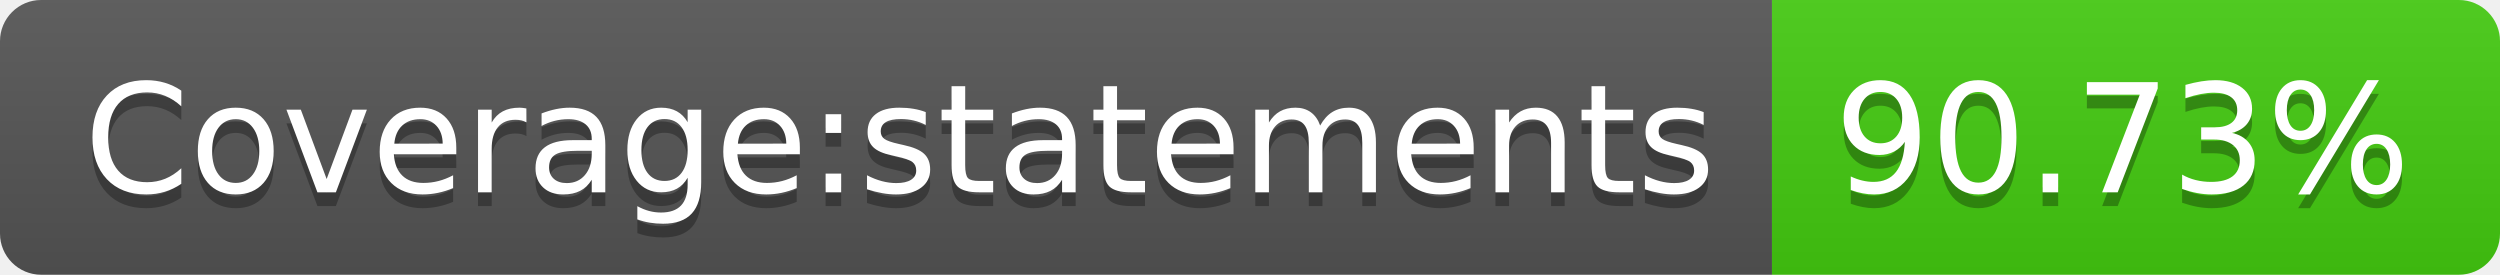
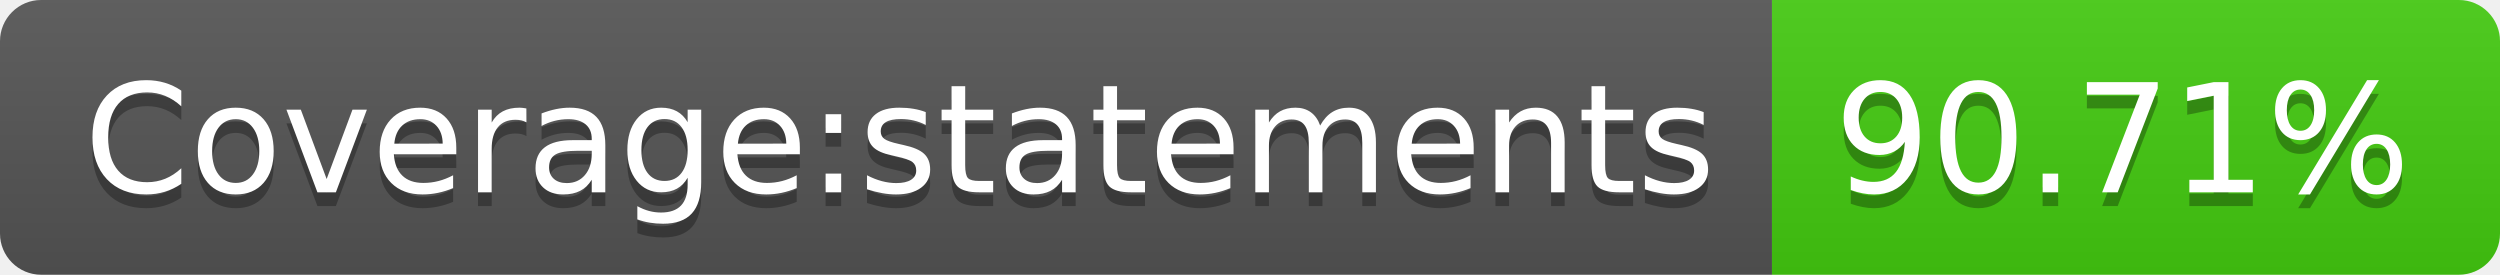
- <svg xmlns="http://www.w3.org/2000/svg" width="182" height="20" role="img" aria-label="Coverage:statements: 90.73%">
+ <svg xmlns="http://www.w3.org/2000/svg" width="182" height="20" role="img" aria-label="Coverage:statements: 90.71%">
  <linearGradient id="s" x2="0" y2="100%">
    <stop offset="0" stop-color="#bbb" stop-opacity=".1" />
    <stop offset="1" stop-opacity=".1" />
  </linearGradient>
  <clipPath id="r">
    <rect width="182" height="20" rx="3" fill="#fff" />
  </clipPath>
  <g clip-path="url(#r)">
    <rect width="129" height="20" fill="#555" />
    <rect x="129" width="53" height="20" fill="#4c1" />
    <rect width="182" height="20" fill="url(#s)" />
  </g>
  <g fill="#fff" text-anchor="middle" font-family="Verdana,Geneva,DejaVu Sans,sans-serif" text-rendering="geometricPrecision" font-size="110">
    <text aria-hidden="true" x="655" y="150" fill="#010101" fill-opacity=".3" transform="scale(.1)" textLength="1190">Coverage:statements</text>
    <text x="655" y="140" transform="scale(.1)" fill="#fff" textLength="1190">Coverage:statements</text>
-     <text aria-hidden="true" x="1545" y="150" fill="#010101" fill-opacity=".3" transform="scale(.1)" textLength="430">90.73%</text>
-     <text x="1545" y="140" transform="scale(.1)" fill="#fff" textLength="430">90.73%</text>
+     <text aria-hidden="true" x="1545" y="150" fill="#010101" fill-opacity=".3" transform="scale(.1)" textLength="430">90.71%</text>
+     <text x="1545" y="140" transform="scale(.1)" fill="#fff" textLength="430">90.71%</text>
  </g>
</svg>
